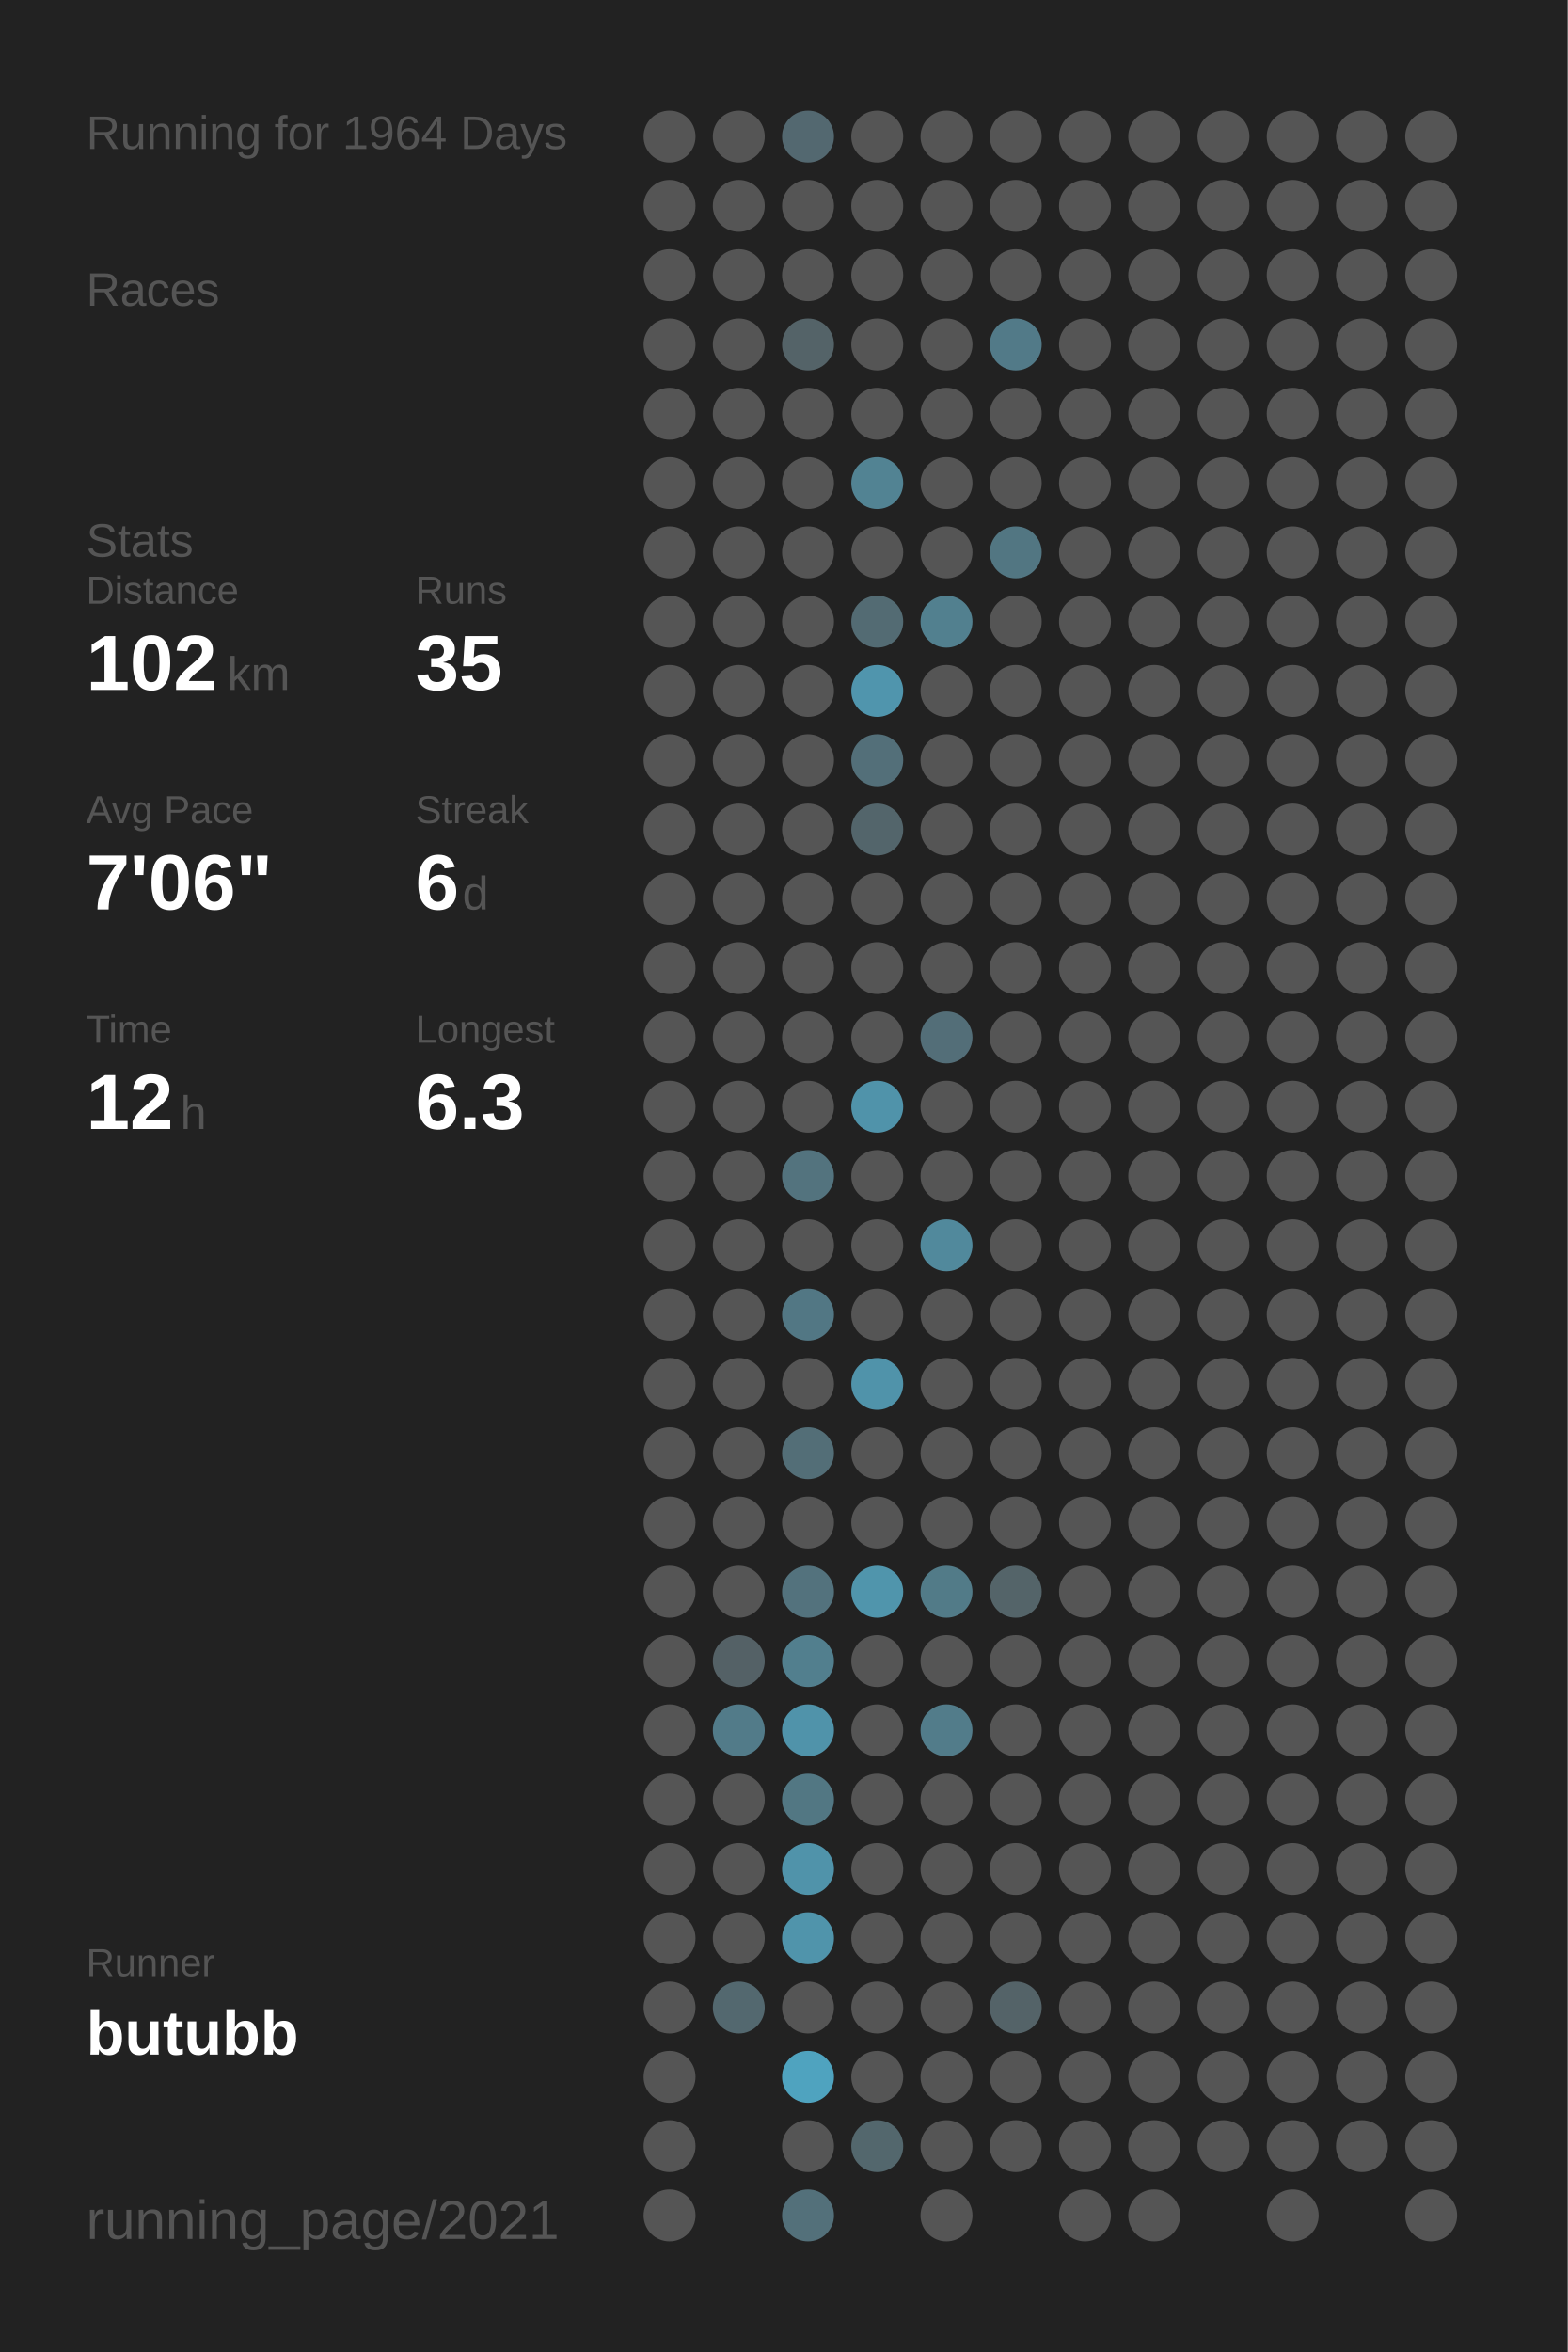
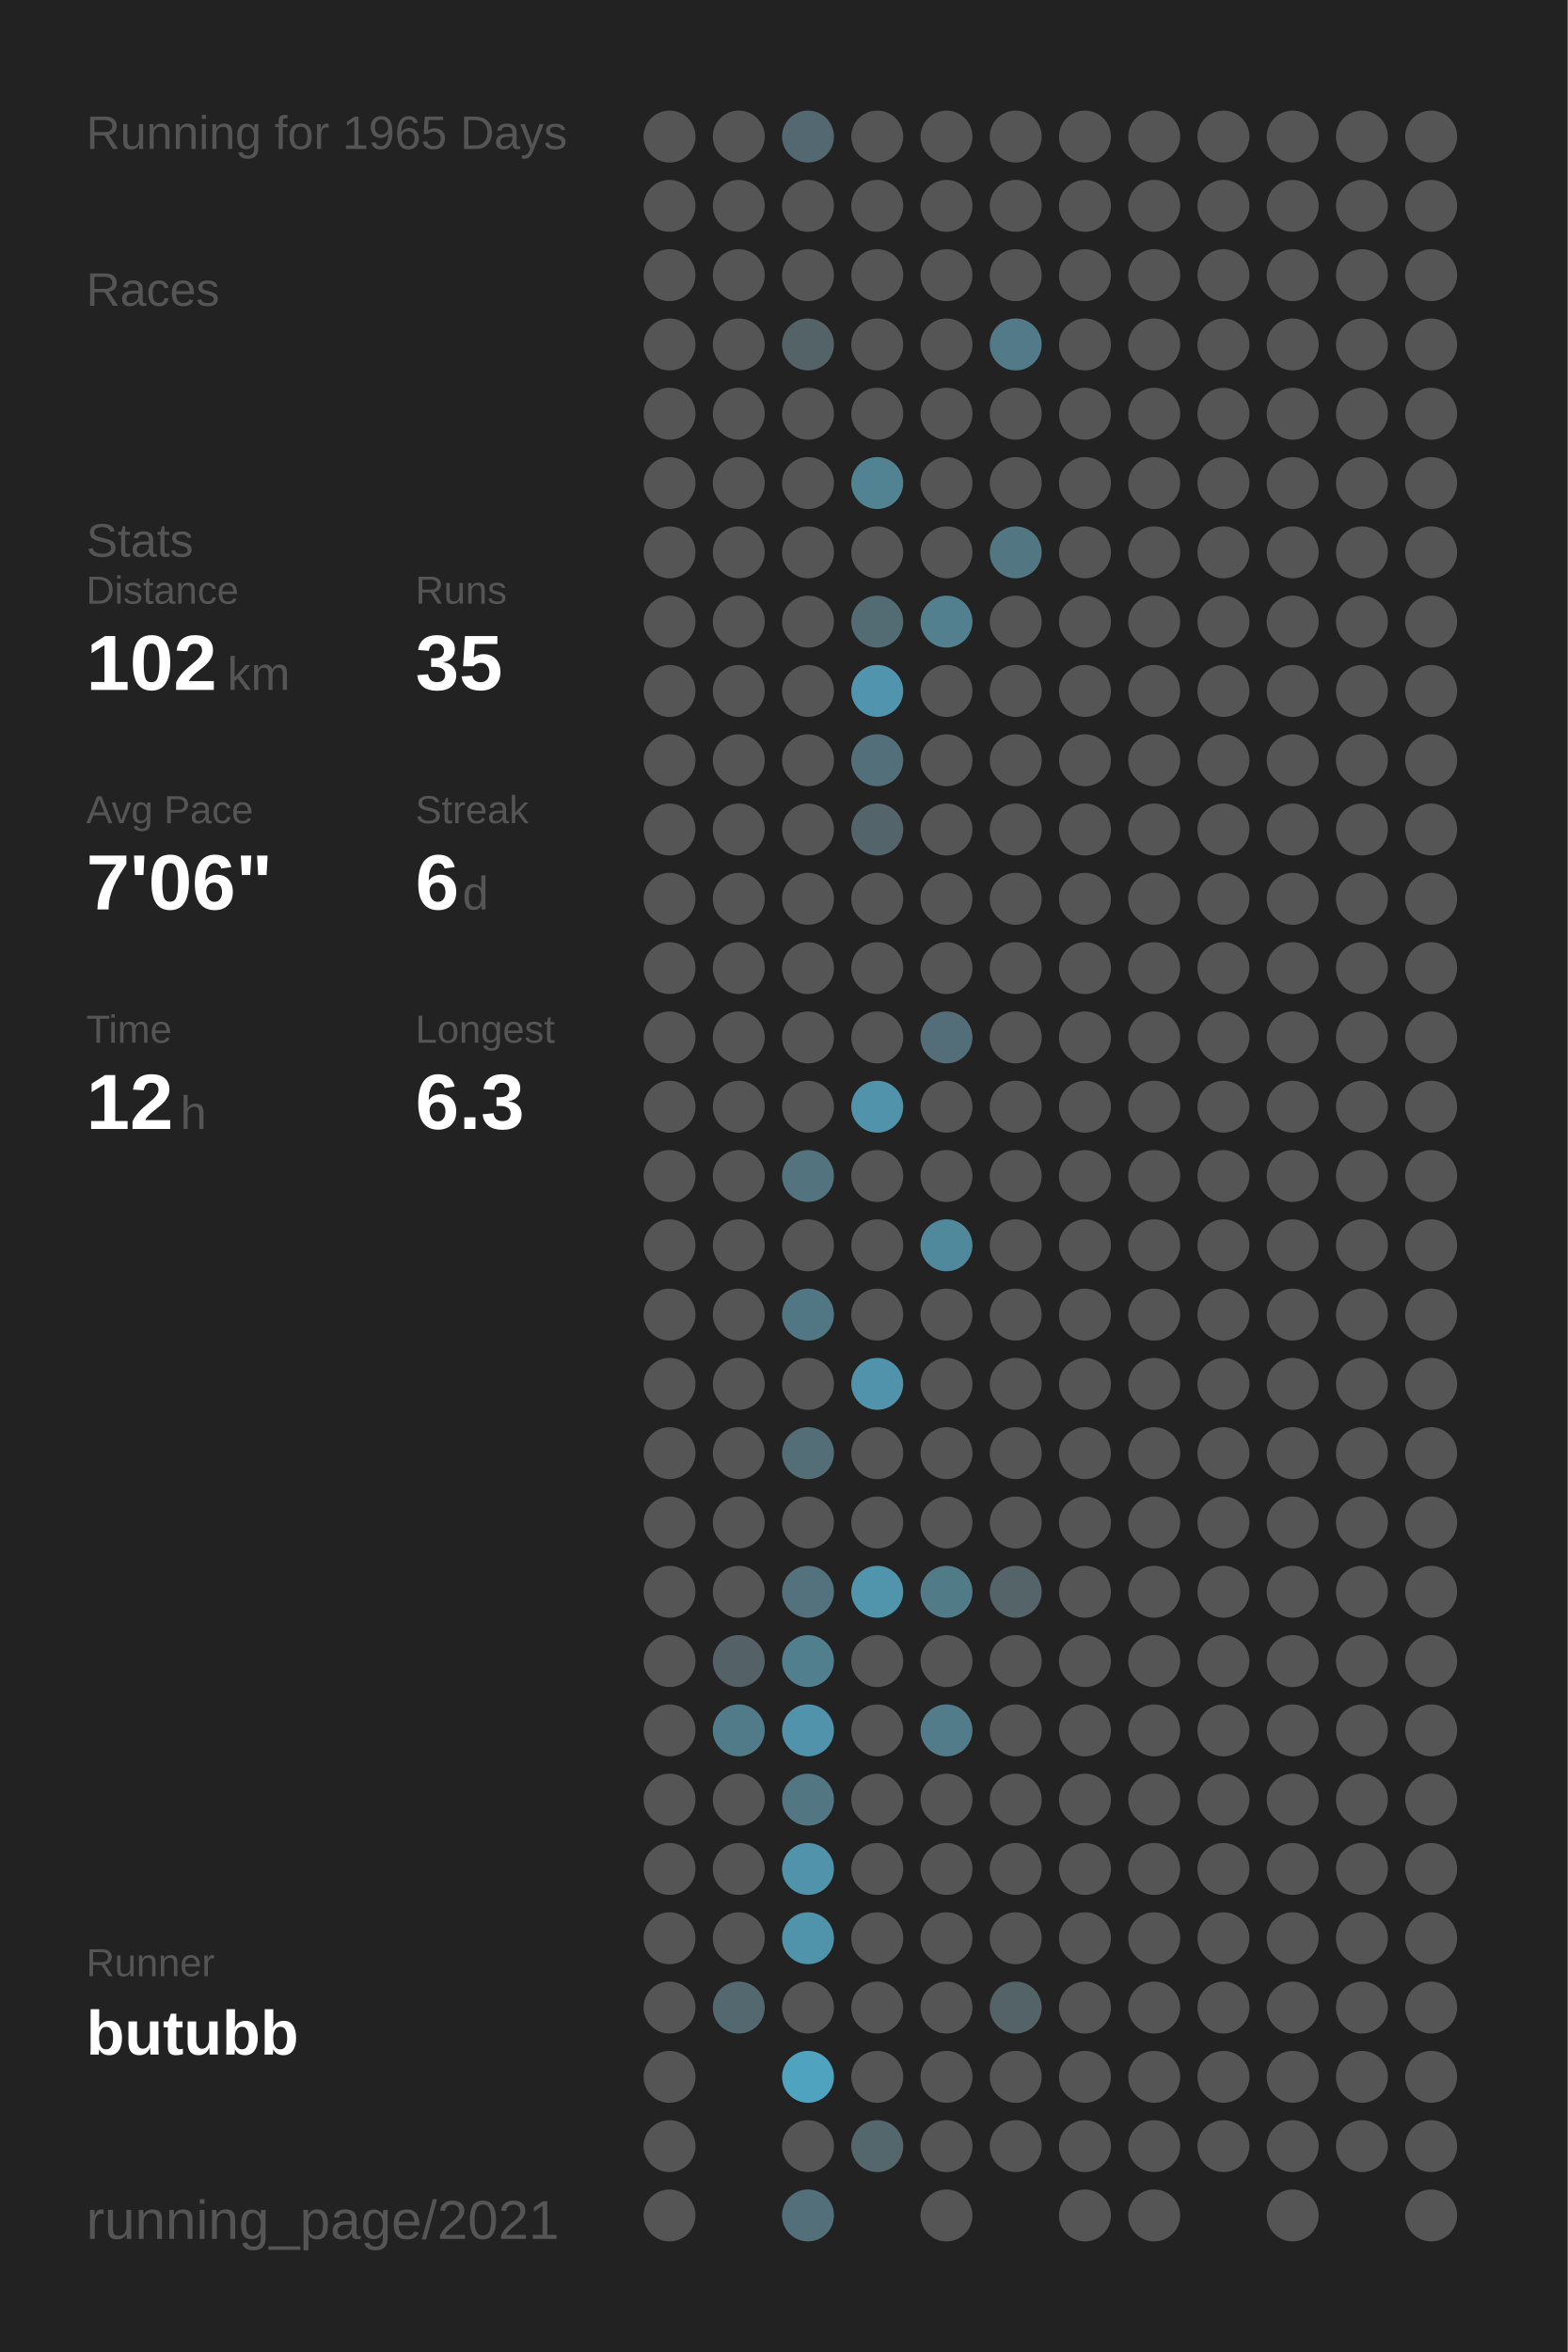
<svg xmlns="http://www.w3.org/2000/svg" baseProfile="full" height="300mm" version="1.1" viewBox="0,0,200,300" width="200mm">
  <defs />
  <rect fill="#222222" height="300" width="200" x="0" y="0" />
-   <text fill="#555555" style="font-size:6px; font-family:Arial;" x="11" y="19">Running for 1964 Days</text>
+   <text fill="#555555" style="font-size:6px; font-family:Arial;" x="11" y="19">Running for 1965 Days</text>
  <text fill="#555555" style="font-size:6px; font-family:Arial;" x="11" y="39">Races</text>
  <text fill="#555555" style="font-size:6px; font-family:Arial;" x="11" y="71">Stats</text>
  <text fill="#555555" style="font-size:5px; font-family:Arial;" x="11" y="77">Distance</text>
  <text fill="#FFFFFF" style="font-size:10px; font-family:Arial; font-weight:bold;" x="11" y="88">102</text>
  <text fill="#555555" style="font-size:6px; font-family:Arial;" x="29" y="88">km</text>
  <text fill="#555555" style="font-size:5px; font-family:Arial;" x="53" y="77">Runs</text>
  <text fill="#FFFFFF" style="font-size:10px; font-family:Arial; font-weight:bold;" x="53" y="88">35</text>
  <text fill="#555555" style="font-size:5px; font-family:Arial;" x="11" y="105">Avg Pace</text>
  <text fill="#FFFFFF" style="font-size:10px; font-family:Arial; font-weight:bold;" x="11" y="116">7'06"</text>
  <text fill="#555555" style="font-size:5px; font-family:Arial;" x="53" y="105">Streak</text>
  <text fill="#FFFFFF" style="font-size:10px; font-family:Arial; font-weight:bold;" x="53" y="116">6</text>
  <text fill="#555555" style="font-size:6px; font-family:Arial;" x="59" y="116">d</text>
  <text fill="#555555" style="font-size:5px; font-family:Arial;" x="11" y="133">Time</text>
  <text fill="#FFFFFF" style="font-size:10px; font-family:Arial; font-weight:bold;" x="11" y="144">12</text>
  <text fill="#555555" style="font-size:6px; font-family:Arial;" x="23" y="144">h</text>
  <text fill="#555555" style="font-size:5px; font-family:Arial;" x="53" y="133">Longest</text>
  <text fill="#FFFFFF" style="font-size:10px; font-family:Arial; font-weight:bold;" x="53" y="144">6.3</text>
  <text fill="#555555" style="font-size:5px; font-family:Arial;" x="11" y="252.065">Runner</text>
  <text fill="#FFFFFF" style="font-size:8px; font-family:Arial; font-weight:bold;" x="11" y="262.065">butubb</text>
  <text fill="#555555" style="font-size:7px; font-family:Arial;" x="11" y="285.581">running_page/2021</text>
  <circle cx="85.417" cy="17.419" fill="#555555" r="3.312" />
  <circle cx="85.417" cy="26.258" fill="#555555" r="3.312" />
  <circle cx="85.417" cy="35.097" fill="#555555" r="3.312" />
  <circle cx="85.417" cy="43.935" fill="#555555" r="3.312" />
  <circle cx="85.417" cy="52.774" fill="#555555" r="3.312" />
  <circle cx="85.417" cy="61.613" fill="#555555" r="3.312" />
  <circle cx="85.417" cy="70.452" fill="#555555" r="3.312" />
  <circle cx="85.417" cy="79.29" fill="#555555" r="3.312" />
  <circle cx="85.417" cy="88.129" fill="#555555" r="3.312" />
  <circle cx="85.417" cy="96.968" fill="#555555" r="3.312" />
  <circle cx="85.417" cy="105.806" fill="#555555" r="3.312" />
  <circle cx="85.417" cy="114.645" fill="#555555" r="3.312" />
  <circle cx="85.417" cy="123.484" fill="#555555" r="3.312" />
  <circle cx="85.417" cy="132.323" fill="#555555" r="3.312" />
  <circle cx="85.417" cy="141.161" fill="#555555" r="3.312" />
  <circle cx="85.417" cy="150" fill="#555555" r="3.312" />
  <circle cx="85.417" cy="158.839" fill="#555555" r="3.312" />
  <circle cx="85.417" cy="167.677" fill="#555555" r="3.312" />
  <circle cx="85.417" cy="176.516" fill="#555555" r="3.312" />
  <circle cx="85.417" cy="185.355" fill="#555555" r="3.312" />
  <circle cx="85.417" cy="194.194" fill="#555555" r="3.312" />
  <circle cx="85.417" cy="203.032" fill="#555555" r="3.312" />
  <circle cx="85.417" cy="211.871" fill="#555555" r="3.312" />
  <circle cx="85.417" cy="220.71" fill="#555555" r="3.312" />
  <circle cx="85.417" cy="229.548" fill="#555555" r="3.312" />
  <circle cx="85.417" cy="238.387" fill="#555555" r="3.312" />
  <circle cx="85.417" cy="247.226" fill="#555555" r="3.312" />
  <circle cx="85.417" cy="256.065" fill="#555555" r="3.312" />
  <circle cx="85.417" cy="264.903" fill="#555555" r="3.312" />
  <circle cx="85.417" cy="273.742" fill="#555555" r="3.312" />
  <circle cx="85.417" cy="282.581" fill="#555555" r="3.312" />
  <circle cx="94.25" cy="17.419" fill="#555555" r="3.312" />
  <circle cx="94.25" cy="26.258" fill="#555555" r="3.312" />
  <circle cx="94.25" cy="35.097" fill="#555555" r="3.312" />
  <circle cx="94.25" cy="43.935" fill="#555555" r="3.312" />
  <circle cx="94.25" cy="52.774" fill="#555555" r="3.312" />
  <circle cx="94.25" cy="61.613" fill="#555555" r="3.312" />
  <circle cx="94.25" cy="70.452" fill="#555555" r="3.312" />
  <circle cx="94.25" cy="79.29" fill="#555555" r="3.312" />
  <circle cx="94.25" cy="88.129" fill="#555555" r="3.312" />
  <circle cx="94.25" cy="96.968" fill="#555555" r="3.312" />
  <circle cx="94.25" cy="105.806" fill="#555555" r="3.312" />
  <circle cx="94.25" cy="114.645" fill="#555555" r="3.312" />
  <circle cx="94.25" cy="123.484" fill="#555555" r="3.312" />
  <circle cx="94.25" cy="132.323" fill="#555555" r="3.312" />
  <circle cx="94.25" cy="141.161" fill="#555555" r="3.312" />
  <circle cx="94.25" cy="150" fill="#555555" r="3.312" />
  <circle cx="94.25" cy="158.839" fill="#555555" r="3.312" />
  <circle cx="94.25" cy="167.677" fill="#555555" r="3.312" />
  <circle cx="94.25" cy="176.516" fill="#555555" r="3.312" />
  <circle cx="94.25" cy="185.355" fill="#555555" r="3.312" />
  <circle cx="94.25" cy="194.194" fill="#555555" r="3.312" />
  <circle cx="94.25" cy="203.032" fill="#555555" r="3.312" />
  <circle cx="94.25" cy="211.871" fill="#546166" r="3.312" />
  <circle cx="94.25" cy="220.71" fill="#527b89" r="3.312" />
  <circle cx="94.25" cy="229.548" fill="#555555" r="3.312" />
  <circle cx="94.25" cy="238.387" fill="#555555" r="3.312" />
  <circle cx="94.25" cy="247.226" fill="#555555" r="3.312" />
  <circle cx="94.25" cy="256.065" fill="#53686f" r="3.312" />
  <circle cx="103.083" cy="17.419" fill="#536870" r="3.312" />
  <circle cx="103.083" cy="26.258" fill="#555555" r="3.312" />
  <circle cx="103.083" cy="35.097" fill="#555555" r="3.312" />
  <circle cx="103.083" cy="43.935" fill="#546368" r="3.312" />
  <circle cx="103.083" cy="52.774" fill="#555555" r="3.312" />
  <circle cx="103.083" cy="61.613" fill="#555555" r="3.312" />
  <circle cx="103.083" cy="70.452" fill="#555555" r="3.312" />
  <circle cx="103.083" cy="79.29" fill="#555555" r="3.312" />
  <circle cx="103.083" cy="88.129" fill="#555555" r="3.312" />
  <circle cx="103.083" cy="96.968" fill="#555555" r="3.312" />
  <circle cx="103.083" cy="105.806" fill="#555555" r="3.312" />
  <circle cx="103.083" cy="114.645" fill="#555555" r="3.312" />
  <circle cx="103.083" cy="123.484" fill="#555555" r="3.312" />
  <circle cx="103.083" cy="132.323" fill="#555555" r="3.312" />
  <circle cx="103.083" cy="141.161" fill="#555555" r="3.312" />
  <circle cx="103.083" cy="150" fill="#53737e" r="3.312" />
  <circle cx="103.083" cy="158.839" fill="#555555" r="3.312" />
  <circle cx="103.083" cy="167.677" fill="#527784" r="3.312" />
  <circle cx="103.083" cy="176.516" fill="#555555" r="3.312" />
  <circle cx="103.083" cy="185.355" fill="#536e77" r="3.312" />
  <circle cx="103.083" cy="194.194" fill="#555555" r="3.312" />
  <circle cx="103.083" cy="203.032" fill="#53727d" r="3.312" />
  <circle cx="103.083" cy="211.871" fill="#527f8e" r="3.312" />
  <circle cx="103.083" cy="220.71" fill="#5093aa" r="3.312" />
  <circle cx="103.083" cy="229.548" fill="#527783" r="3.312" />
  <circle cx="103.083" cy="238.387" fill="#5093aa" r="3.312" />
  <circle cx="103.083" cy="247.226" fill="#5094ab" r="3.312" />
  <circle cx="103.083" cy="256.065" fill="#555555" r="3.312" />
  <circle cx="103.083" cy="264.903" fill="#4fa3bf" r="3.312" />
  <circle cx="103.083" cy="273.742" fill="#555555" r="3.312" />
  <circle cx="103.083" cy="282.581" fill="#53707a" r="3.312" />
  <circle cx="111.917" cy="17.419" fill="#555555" r="3.312" />
  <circle cx="111.917" cy="26.258" fill="#555555" r="3.312" />
  <circle cx="111.917" cy="35.097" fill="#555555" r="3.312" />
  <circle cx="111.917" cy="43.935" fill="#555555" r="3.312" />
  <circle cx="111.917" cy="52.774" fill="#555555" r="3.312" />
  <circle cx="111.917" cy="61.613" fill="#528393" r="3.312" />
  <circle cx="111.917" cy="70.452" fill="#555555" r="3.312" />
  <circle cx="111.917" cy="79.29" fill="#536b73" r="3.312" />
  <circle cx="111.917" cy="88.129" fill="#5095ad" r="3.312" />
  <circle cx="111.917" cy="96.968" fill="#536f79" r="3.312" />
  <circle cx="111.917" cy="105.806" fill="#53656b" r="3.312" />
  <circle cx="111.917" cy="114.645" fill="#555555" r="3.312" />
  <circle cx="111.917" cy="123.484" fill="#555555" r="3.312" />
  <circle cx="111.917" cy="132.323" fill="#555555" r="3.312" />
  <circle cx="111.917" cy="141.161" fill="#5093aa" r="3.312" />
  <circle cx="111.917" cy="150" fill="#555555" r="3.312" />
  <circle cx="111.917" cy="158.839" fill="#555555" r="3.312" />
  <circle cx="111.917" cy="167.677" fill="#555555" r="3.312" />
  <circle cx="111.917" cy="176.516" fill="#5093aa" r="3.312" />
  <circle cx="111.917" cy="185.355" fill="#555555" r="3.312" />
  <circle cx="111.917" cy="194.194" fill="#555555" r="3.312" />
  <circle cx="111.917" cy="203.032" fill="#5095ac" r="3.312" />
  <circle cx="111.917" cy="211.871" fill="#555555" r="3.312" />
  <circle cx="111.917" cy="220.71" fill="#555555" r="3.312" />
  <circle cx="111.917" cy="229.548" fill="#555555" r="3.312" />
  <circle cx="111.917" cy="238.387" fill="#555555" r="3.312" />
  <circle cx="111.917" cy="247.226" fill="#555555" r="3.312" />
  <circle cx="111.917" cy="256.065" fill="#555555" r="3.312" />
  <circle cx="111.917" cy="264.903" fill="#555555" r="3.312" />
  <circle cx="111.917" cy="273.742" fill="#53676d" r="3.312" />
  <circle cx="120.75" cy="17.419" fill="#555555" r="3.312" />
  <circle cx="120.75" cy="26.258" fill="#555555" r="3.312" />
  <circle cx="120.75" cy="35.097" fill="#555555" r="3.312" />
  <circle cx="120.75" cy="43.935" fill="#555555" r="3.312" />
  <circle cx="120.75" cy="52.774" fill="#555555" r="3.312" />
  <circle cx="120.75" cy="61.613" fill="#555555" r="3.312" />
  <circle cx="120.75" cy="70.452" fill="#555555" r="3.312" />
  <circle cx="120.75" cy="79.29" fill="#52808f" r="3.312" />
  <circle cx="120.75" cy="88.129" fill="#555555" r="3.312" />
  <circle cx="120.75" cy="96.968" fill="#555555" r="3.312" />
  <circle cx="120.75" cy="105.806" fill="#555555" r="3.312" />
  <circle cx="120.75" cy="114.645" fill="#555555" r="3.312" />
  <circle cx="120.75" cy="123.484" fill="#555555" r="3.312" />
  <circle cx="120.75" cy="132.323" fill="#536e78" r="3.312" />
  <circle cx="120.75" cy="141.161" fill="#555555" r="3.312" />
  <circle cx="120.75" cy="150" fill="#555555" r="3.312" />
  <circle cx="120.75" cy="158.839" fill="#51899c" r="3.312" />
  <circle cx="120.75" cy="167.677" fill="#555555" r="3.312" />
  <circle cx="120.75" cy="176.516" fill="#555555" r="3.312" />
  <circle cx="120.75" cy="185.355" fill="#555555" r="3.312" />
  <circle cx="120.75" cy="194.194" fill="#555555" r="3.312" />
  <circle cx="120.75" cy="203.032" fill="#527b88" r="3.312" />
  <circle cx="120.75" cy="211.871" fill="#555555" r="3.312" />
  <circle cx="120.75" cy="220.71" fill="#527c8a" r="3.312" />
  <circle cx="120.75" cy="229.548" fill="#555555" r="3.312" />
  <circle cx="120.75" cy="238.387" fill="#555555" r="3.312" />
  <circle cx="120.75" cy="247.226" fill="#555555" r="3.312" />
  <circle cx="120.75" cy="256.065" fill="#555555" r="3.312" />
  <circle cx="120.75" cy="264.903" fill="#555555" r="3.312" />
  <circle cx="120.75" cy="273.742" fill="#555555" r="3.312" />
  <circle cx="120.75" cy="282.581" fill="#555555" r="3.312" />
  <circle cx="129.583" cy="17.419" fill="#555555" r="3.312" />
  <circle cx="129.583" cy="26.258" fill="#555555" r="3.312" />
  <circle cx="129.583" cy="35.097" fill="#555555" r="3.312" />
  <circle cx="129.583" cy="43.935" fill="#527a88" r="3.312" />
  <circle cx="129.583" cy="52.774" fill="#555555" r="3.312" />
  <circle cx="129.583" cy="61.613" fill="#555555" r="3.312" />
  <circle cx="129.583" cy="70.452" fill="#527682" r="3.312" />
  <circle cx="129.583" cy="79.29" fill="#555555" r="3.312" />
  <circle cx="129.583" cy="88.129" fill="#555555" r="3.312" />
  <circle cx="129.583" cy="96.968" fill="#555555" r="3.312" />
  <circle cx="129.583" cy="105.806" fill="#555555" r="3.312" />
  <circle cx="129.583" cy="114.645" fill="#555555" r="3.312" />
  <circle cx="129.583" cy="123.484" fill="#555555" r="3.312" />
  <circle cx="129.583" cy="132.323" fill="#555555" r="3.312" />
  <circle cx="129.583" cy="141.161" fill="#555555" r="3.312" />
  <circle cx="129.583" cy="150" fill="#555555" r="3.312" />
  <circle cx="129.583" cy="158.839" fill="#555555" r="3.312" />
  <circle cx="129.583" cy="167.677" fill="#555555" r="3.312" />
  <circle cx="129.583" cy="176.516" fill="#555555" r="3.312" />
  <circle cx="129.583" cy="185.355" fill="#555555" r="3.312" />
  <circle cx="129.583" cy="194.194" fill="#555555" r="3.312" />
  <circle cx="129.583" cy="203.032" fill="#546469" r="3.312" />
  <circle cx="129.583" cy="211.871" fill="#555555" r="3.312" />
  <circle cx="129.583" cy="220.71" fill="#555555" r="3.312" />
  <circle cx="129.583" cy="229.548" fill="#555555" r="3.312" />
  <circle cx="129.583" cy="238.387" fill="#555555" r="3.312" />
  <circle cx="129.583" cy="247.226" fill="#555555" r="3.312" />
  <circle cx="129.583" cy="256.065" fill="#546368" r="3.312" />
  <circle cx="129.583" cy="264.903" fill="#555555" r="3.312" />
  <circle cx="129.583" cy="273.742" fill="#555555" r="3.312" />
  <circle cx="138.417" cy="17.419" fill="#555555" r="3.312" />
  <circle cx="138.417" cy="26.258" fill="#555555" r="3.312" />
  <circle cx="138.417" cy="35.097" fill="#555555" r="3.312" />
  <circle cx="138.417" cy="43.935" fill="#555555" r="3.312" />
  <circle cx="138.417" cy="52.774" fill="#555555" r="3.312" />
  <circle cx="138.417" cy="61.613" fill="#555555" r="3.312" />
  <circle cx="138.417" cy="70.452" fill="#555555" r="3.312" />
  <circle cx="138.417" cy="79.29" fill="#555555" r="3.312" />
  <circle cx="138.417" cy="88.129" fill="#555555" r="3.312" />
  <circle cx="138.417" cy="96.968" fill="#555555" r="3.312" />
  <circle cx="138.417" cy="105.806" fill="#555555" r="3.312" />
  <circle cx="138.417" cy="114.645" fill="#555555" r="3.312" />
  <circle cx="138.417" cy="123.484" fill="#555555" r="3.312" />
  <circle cx="138.417" cy="132.323" fill="#555555" r="3.312" />
  <circle cx="138.417" cy="141.161" fill="#555555" r="3.312" />
  <circle cx="138.417" cy="150" fill="#555555" r="3.312" />
  <circle cx="138.417" cy="158.839" fill="#555555" r="3.312" />
  <circle cx="138.417" cy="167.677" fill="#555555" r="3.312" />
  <circle cx="138.417" cy="176.516" fill="#555555" r="3.312" />
  <circle cx="138.417" cy="185.355" fill="#555555" r="3.312" />
  <circle cx="138.417" cy="194.194" fill="#555555" r="3.312" />
  <circle cx="138.417" cy="203.032" fill="#555555" r="3.312" />
  <circle cx="138.417" cy="211.871" fill="#555555" r="3.312" />
  <circle cx="138.417" cy="220.71" fill="#555555" r="3.312" />
  <circle cx="138.417" cy="229.548" fill="#555555" r="3.312" />
  <circle cx="138.417" cy="238.387" fill="#555555" r="3.312" />
  <circle cx="138.417" cy="247.226" fill="#555555" r="3.312" />
  <circle cx="138.417" cy="256.065" fill="#555555" r="3.312" />
  <circle cx="138.417" cy="264.903" fill="#555555" r="3.312" />
  <circle cx="138.417" cy="273.742" fill="#555555" r="3.312" />
  <circle cx="138.417" cy="282.581" fill="#555555" r="3.312" />
  <circle cx="147.25" cy="17.419" fill="#555555" r="3.312" />
  <circle cx="147.25" cy="26.258" fill="#555555" r="3.312" />
  <circle cx="147.25" cy="35.097" fill="#555555" r="3.312" />
  <circle cx="147.25" cy="43.935" fill="#555555" r="3.312" />
  <circle cx="147.25" cy="52.774" fill="#555555" r="3.312" />
  <circle cx="147.25" cy="61.613" fill="#555555" r="3.312" />
  <circle cx="147.25" cy="70.452" fill="#555555" r="3.312" />
  <circle cx="147.25" cy="79.29" fill="#555555" r="3.312" />
  <circle cx="147.25" cy="88.129" fill="#555555" r="3.312" />
  <circle cx="147.25" cy="96.968" fill="#555555" r="3.312" />
  <circle cx="147.25" cy="105.806" fill="#555555" r="3.312" />
  <circle cx="147.25" cy="114.645" fill="#555555" r="3.312" />
  <circle cx="147.25" cy="123.484" fill="#555555" r="3.312" />
  <circle cx="147.25" cy="132.323" fill="#555555" r="3.312" />
  <circle cx="147.25" cy="141.161" fill="#555555" r="3.312" />
  <circle cx="147.25" cy="150" fill="#555555" r="3.312" />
  <circle cx="147.25" cy="158.839" fill="#555555" r="3.312" />
  <circle cx="147.25" cy="167.677" fill="#555555" r="3.312" />
  <circle cx="147.25" cy="176.516" fill="#555555" r="3.312" />
  <circle cx="147.25" cy="185.355" fill="#555555" r="3.312" />
  <circle cx="147.25" cy="194.194" fill="#555555" r="3.312" />
  <circle cx="147.25" cy="203.032" fill="#555555" r="3.312" />
  <circle cx="147.25" cy="211.871" fill="#555555" r="3.312" />
  <circle cx="147.25" cy="220.71" fill="#555555" r="3.312" />
  <circle cx="147.25" cy="229.548" fill="#555555" r="3.312" />
  <circle cx="147.25" cy="238.387" fill="#555555" r="3.312" />
  <circle cx="147.25" cy="247.226" fill="#555555" r="3.312" />
  <circle cx="147.25" cy="256.065" fill="#555555" r="3.312" />
  <circle cx="147.25" cy="264.903" fill="#555555" r="3.312" />
  <circle cx="147.25" cy="273.742" fill="#555555" r="3.312" />
  <circle cx="147.25" cy="282.581" fill="#555555" r="3.312" />
  <circle cx="156.083" cy="17.419" fill="#555555" r="3.312" />
  <circle cx="156.083" cy="26.258" fill="#555555" r="3.312" />
  <circle cx="156.083" cy="35.097" fill="#555555" r="3.312" />
  <circle cx="156.083" cy="43.935" fill="#555555" r="3.312" />
  <circle cx="156.083" cy="52.774" fill="#555555" r="3.312" />
  <circle cx="156.083" cy="61.613" fill="#555555" r="3.312" />
  <circle cx="156.083" cy="70.452" fill="#555555" r="3.312" />
  <circle cx="156.083" cy="79.29" fill="#555555" r="3.312" />
  <circle cx="156.083" cy="88.129" fill="#555555" r="3.312" />
  <circle cx="156.083" cy="96.968" fill="#555555" r="3.312" />
  <circle cx="156.083" cy="105.806" fill="#555555" r="3.312" />
  <circle cx="156.083" cy="114.645" fill="#555555" r="3.312" />
  <circle cx="156.083" cy="123.484" fill="#555555" r="3.312" />
  <circle cx="156.083" cy="132.323" fill="#555555" r="3.312" />
  <circle cx="156.083" cy="141.161" fill="#555555" r="3.312" />
  <circle cx="156.083" cy="150" fill="#555555" r="3.312" />
  <circle cx="156.083" cy="158.839" fill="#555555" r="3.312" />
  <circle cx="156.083" cy="167.677" fill="#555555" r="3.312" />
  <circle cx="156.083" cy="176.516" fill="#555555" r="3.312" />
  <circle cx="156.083" cy="185.355" fill="#555555" r="3.312" />
  <circle cx="156.083" cy="194.194" fill="#555555" r="3.312" />
  <circle cx="156.083" cy="203.032" fill="#555555" r="3.312" />
  <circle cx="156.083" cy="211.871" fill="#555555" r="3.312" />
  <circle cx="156.083" cy="220.71" fill="#555555" r="3.312" />
  <circle cx="156.083" cy="229.548" fill="#555555" r="3.312" />
  <circle cx="156.083" cy="238.387" fill="#555555" r="3.312" />
  <circle cx="156.083" cy="247.226" fill="#555555" r="3.312" />
  <circle cx="156.083" cy="256.065" fill="#555555" r="3.312" />
  <circle cx="156.083" cy="264.903" fill="#555555" r="3.312" />
  <circle cx="156.083" cy="273.742" fill="#555555" r="3.312" />
  <circle cx="164.917" cy="17.419" fill="#555555" r="3.312" />
  <circle cx="164.917" cy="26.258" fill="#555555" r="3.312" />
  <circle cx="164.917" cy="35.097" fill="#555555" r="3.312" />
  <circle cx="164.917" cy="43.935" fill="#555555" r="3.312" />
  <circle cx="164.917" cy="52.774" fill="#555555" r="3.312" />
  <circle cx="164.917" cy="61.613" fill="#555555" r="3.312" />
  <circle cx="164.917" cy="70.452" fill="#555555" r="3.312" />
  <circle cx="164.917" cy="79.29" fill="#555555" r="3.312" />
  <circle cx="164.917" cy="88.129" fill="#555555" r="3.312" />
  <circle cx="164.917" cy="96.968" fill="#555555" r="3.312" />
  <circle cx="164.917" cy="105.806" fill="#555555" r="3.312" />
  <circle cx="164.917" cy="114.645" fill="#555555" r="3.312" />
  <circle cx="164.917" cy="123.484" fill="#555555" r="3.312" />
  <circle cx="164.917" cy="132.323" fill="#555555" r="3.312" />
  <circle cx="164.917" cy="141.161" fill="#555555" r="3.312" />
  <circle cx="164.917" cy="150" fill="#555555" r="3.312" />
  <circle cx="164.917" cy="158.839" fill="#555555" r="3.312" />
  <circle cx="164.917" cy="167.677" fill="#555555" r="3.312" />
  <circle cx="164.917" cy="176.516" fill="#555555" r="3.312" />
  <circle cx="164.917" cy="185.355" fill="#555555" r="3.312" />
  <circle cx="164.917" cy="194.194" fill="#555555" r="3.312" />
  <circle cx="164.917" cy="203.032" fill="#555555" r="3.312" />
  <circle cx="164.917" cy="211.871" fill="#555555" r="3.312" />
  <circle cx="164.917" cy="220.71" fill="#555555" r="3.312" />
  <circle cx="164.917" cy="229.548" fill="#555555" r="3.312" />
  <circle cx="164.917" cy="238.387" fill="#555555" r="3.312" />
  <circle cx="164.917" cy="247.226" fill="#555555" r="3.312" />
  <circle cx="164.917" cy="256.065" fill="#555555" r="3.312" />
  <circle cx="164.917" cy="264.903" fill="#555555" r="3.312" />
  <circle cx="164.917" cy="273.742" fill="#555555" r="3.312" />
  <circle cx="164.917" cy="282.581" fill="#555555" r="3.312" />
  <circle cx="173.75" cy="17.419" fill="#555555" r="3.312" />
  <circle cx="173.75" cy="26.258" fill="#555555" r="3.312" />
  <circle cx="173.75" cy="35.097" fill="#555555" r="3.312" />
  <circle cx="173.75" cy="43.935" fill="#555555" r="3.312" />
  <circle cx="173.75" cy="52.774" fill="#555555" r="3.312" />
  <circle cx="173.75" cy="61.613" fill="#555555" r="3.312" />
  <circle cx="173.75" cy="70.452" fill="#555555" r="3.312" />
  <circle cx="173.75" cy="79.29" fill="#555555" r="3.312" />
  <circle cx="173.75" cy="88.129" fill="#555555" r="3.312" />
  <circle cx="173.75" cy="96.968" fill="#555555" r="3.312" />
  <circle cx="173.75" cy="105.806" fill="#555555" r="3.312" />
  <circle cx="173.75" cy="114.645" fill="#555555" r="3.312" />
  <circle cx="173.75" cy="123.484" fill="#555555" r="3.312" />
  <circle cx="173.75" cy="132.323" fill="#555555" r="3.312" />
  <circle cx="173.75" cy="141.161" fill="#555555" r="3.312" />
  <circle cx="173.75" cy="150" fill="#555555" r="3.312" />
  <circle cx="173.75" cy="158.839" fill="#555555" r="3.312" />
  <circle cx="173.75" cy="167.677" fill="#555555" r="3.312" />
  <circle cx="173.75" cy="176.516" fill="#555555" r="3.312" />
  <circle cx="173.75" cy="185.355" fill="#555555" r="3.312" />
  <circle cx="173.75" cy="194.194" fill="#555555" r="3.312" />
  <circle cx="173.75" cy="203.032" fill="#555555" r="3.312" />
  <circle cx="173.75" cy="211.871" fill="#555555" r="3.312" />
  <circle cx="173.75" cy="220.71" fill="#555555" r="3.312" />
  <circle cx="173.75" cy="229.548" fill="#555555" r="3.312" />
  <circle cx="173.75" cy="238.387" fill="#555555" r="3.312" />
  <circle cx="173.75" cy="247.226" fill="#555555" r="3.312" />
  <circle cx="173.75" cy="256.065" fill="#555555" r="3.312" />
  <circle cx="173.75" cy="264.903" fill="#555555" r="3.312" />
  <circle cx="173.75" cy="273.742" fill="#555555" r="3.312" />
  <circle cx="182.583" cy="17.419" fill="#555555" r="3.312" />
  <circle cx="182.583" cy="26.258" fill="#555555" r="3.312" />
  <circle cx="182.583" cy="35.097" fill="#555555" r="3.312" />
  <circle cx="182.583" cy="43.935" fill="#555555" r="3.312" />
  <circle cx="182.583" cy="52.774" fill="#555555" r="3.312" />
  <circle cx="182.583" cy="61.613" fill="#555555" r="3.312" />
  <circle cx="182.583" cy="70.452" fill="#555555" r="3.312" />
  <circle cx="182.583" cy="79.29" fill="#555555" r="3.312" />
  <circle cx="182.583" cy="88.129" fill="#555555" r="3.312" />
  <circle cx="182.583" cy="96.968" fill="#555555" r="3.312" />
  <circle cx="182.583" cy="105.806" fill="#555555" r="3.312" />
  <circle cx="182.583" cy="114.645" fill="#555555" r="3.312" />
  <circle cx="182.583" cy="123.484" fill="#555555" r="3.312" />
  <circle cx="182.583" cy="132.323" fill="#555555" r="3.312" />
  <circle cx="182.583" cy="141.161" fill="#555555" r="3.312" />
  <circle cx="182.583" cy="150" fill="#555555" r="3.312" />
  <circle cx="182.583" cy="158.839" fill="#555555" r="3.312" />
  <circle cx="182.583" cy="167.677" fill="#555555" r="3.312" />
  <circle cx="182.583" cy="176.516" fill="#555555" r="3.312" />
  <circle cx="182.583" cy="185.355" fill="#555555" r="3.312" />
  <circle cx="182.583" cy="194.194" fill="#555555" r="3.312" />
  <circle cx="182.583" cy="203.032" fill="#555555" r="3.312" />
  <circle cx="182.583" cy="211.871" fill="#555555" r="3.312" />
  <circle cx="182.583" cy="220.71" fill="#555555" r="3.312" />
  <circle cx="182.583" cy="229.548" fill="#555555" r="3.312" />
  <circle cx="182.583" cy="238.387" fill="#555555" r="3.312" />
  <circle cx="182.583" cy="247.226" fill="#555555" r="3.312" />
  <circle cx="182.583" cy="256.065" fill="#555555" r="3.312" />
  <circle cx="182.583" cy="264.903" fill="#555555" r="3.312" />
  <circle cx="182.583" cy="273.742" fill="#555555" r="3.312" />
  <circle cx="182.583" cy="282.581" fill="#555555" r="3.312" />
</svg>
